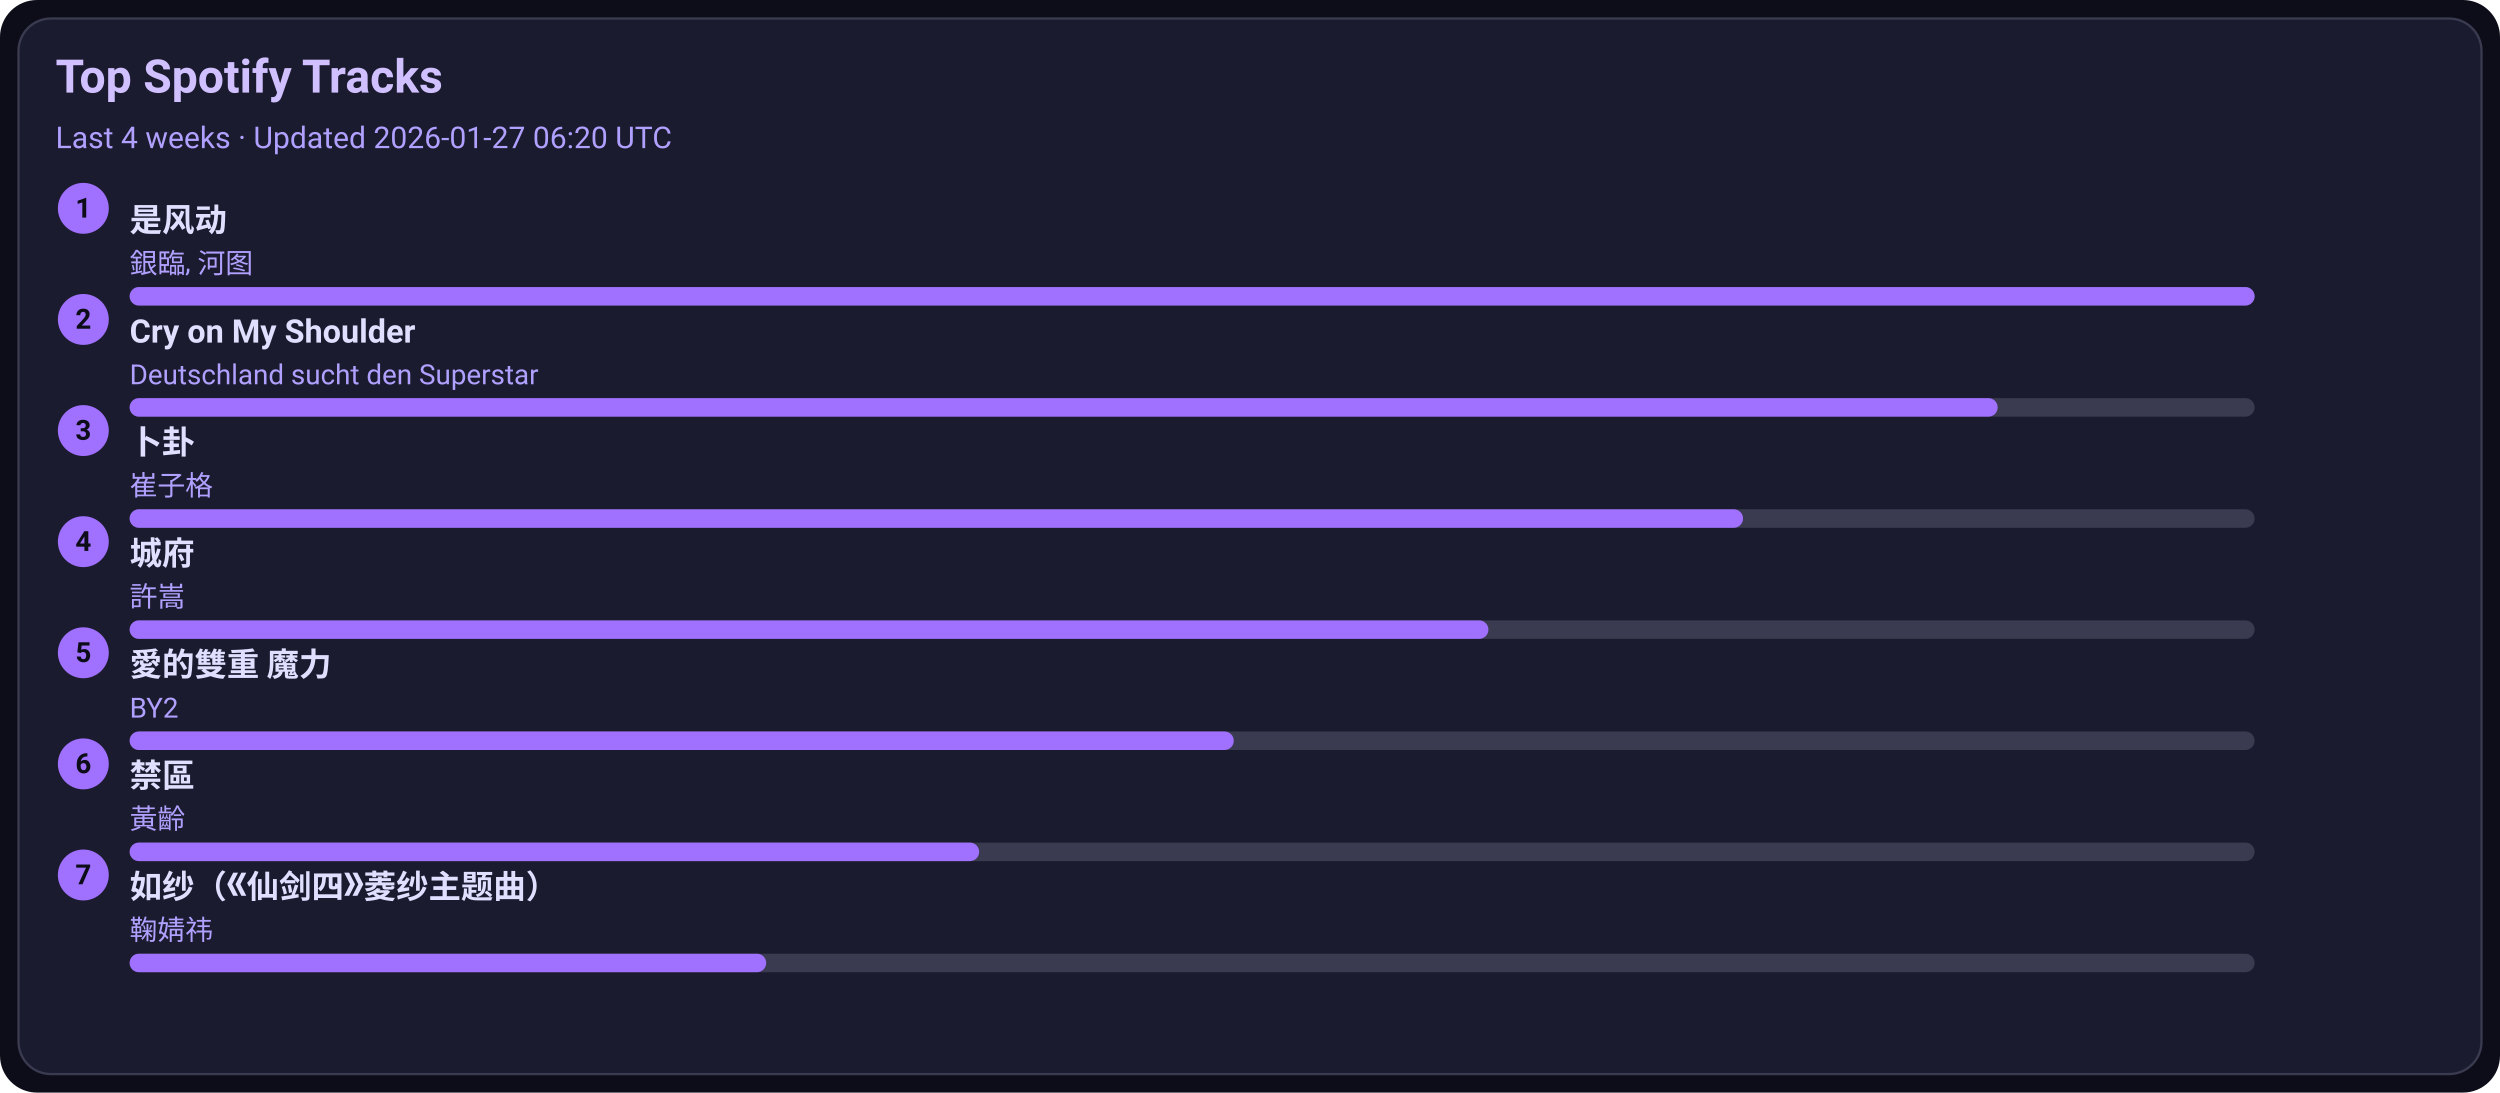
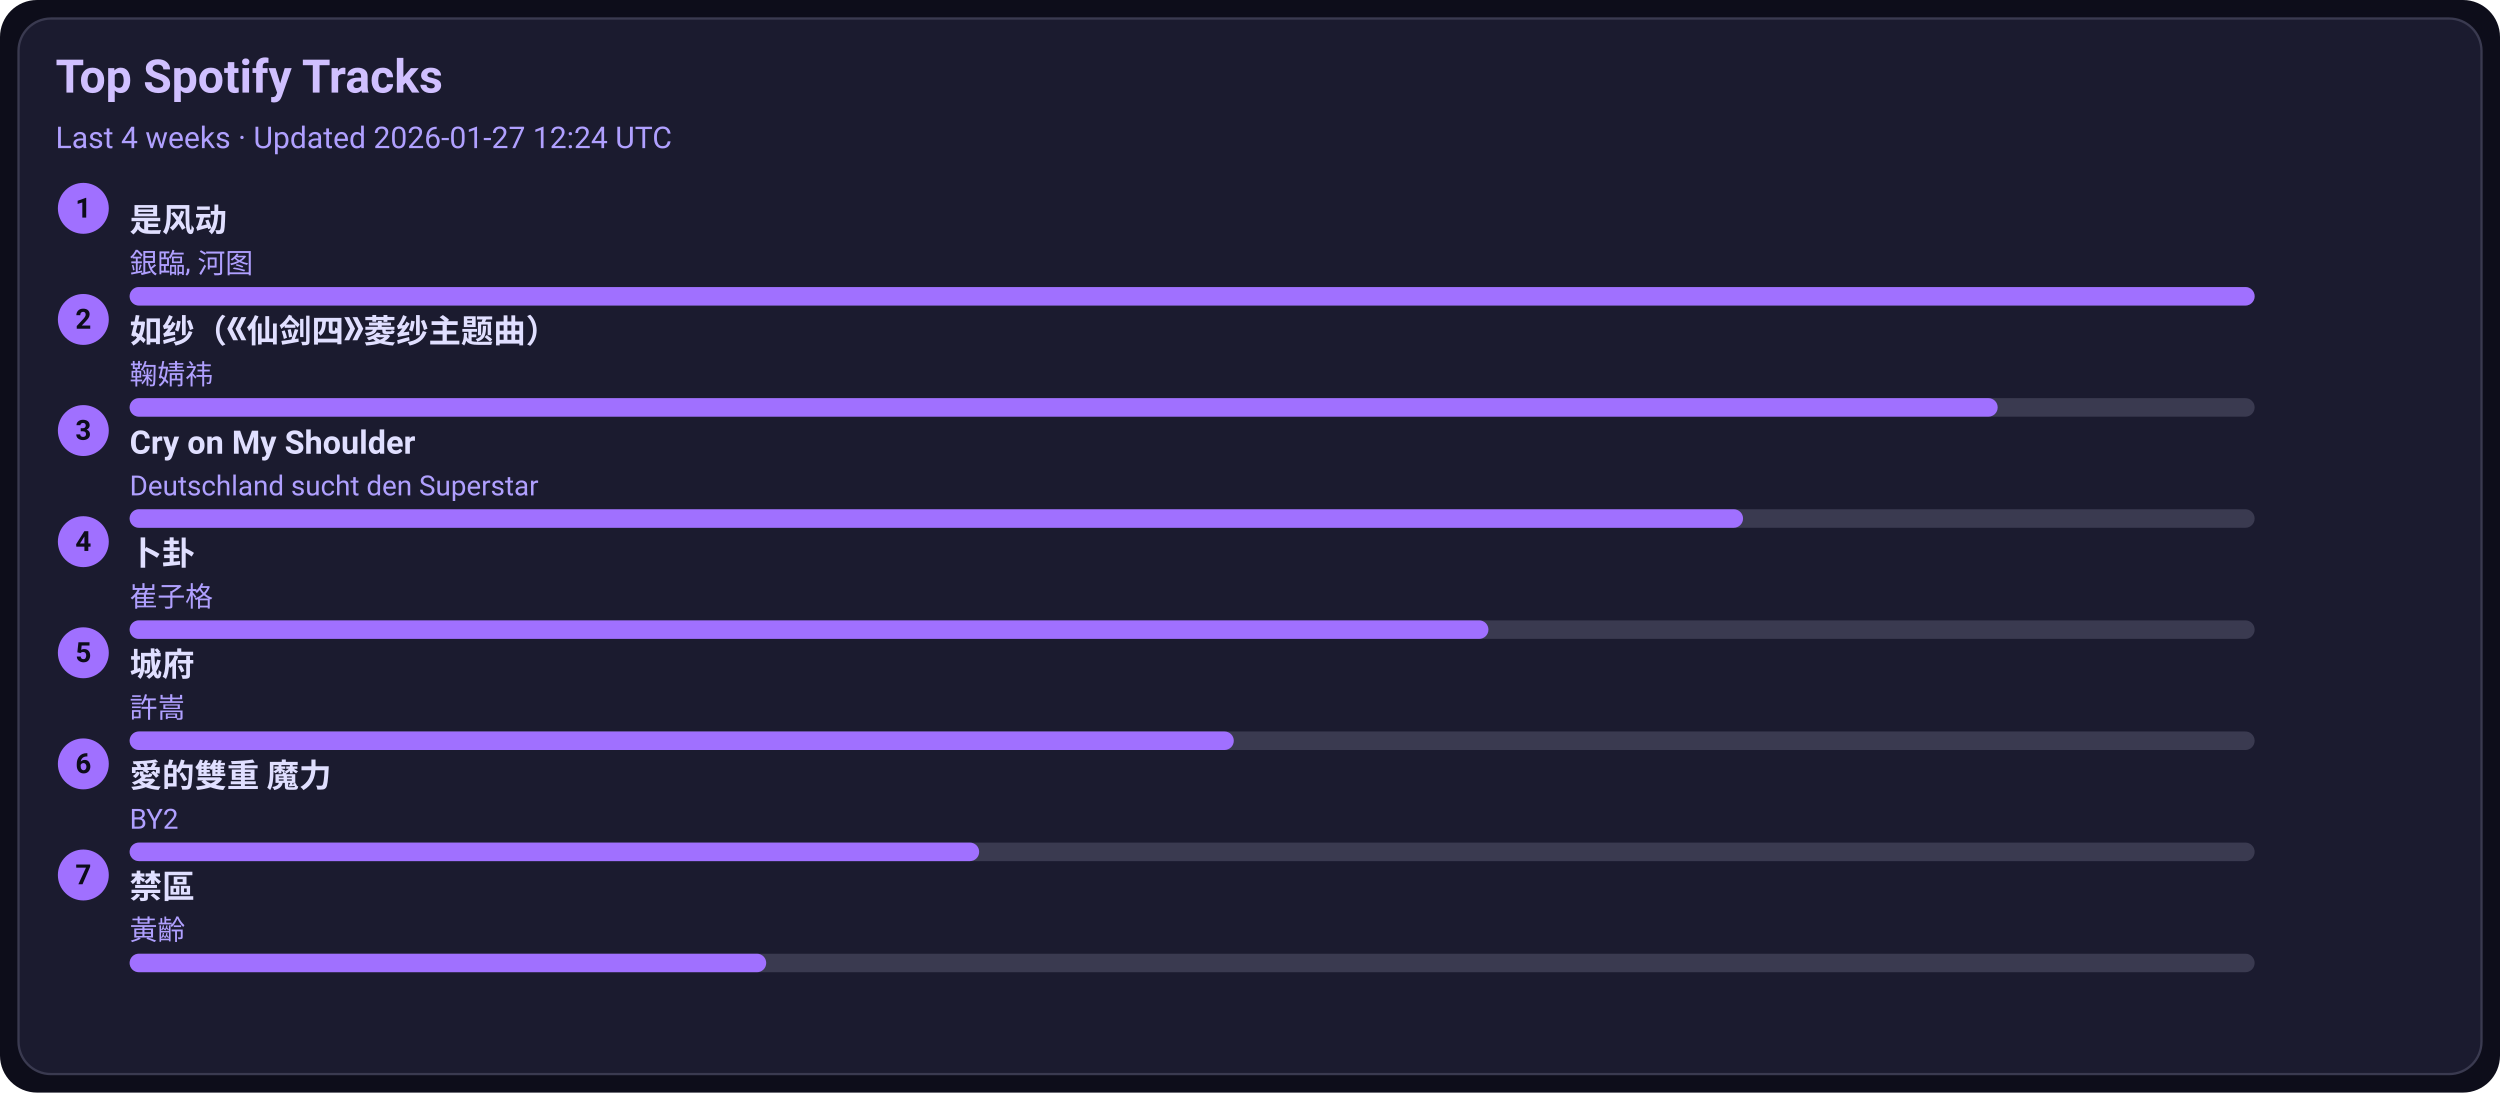
<svg xmlns="http://www.w3.org/2000/svg" width="1080" height="472" viewBox="0 0 1080 472">
  <style>text{font-family:-apple-system,BlinkMacSystemFont,Segoe UI,Roboto,Ubuntu,Helvetica Neue,Arial,Noto Sans,sans-serif}</style>
  <rect width="1080" height="472" rx="16" fill="#0d0d1a" />
  <rect x="8" y="8" width="1064" height="456" rx="14" fill="#1b1b2f" stroke="#3a3a50" />
  <text x="24" y="40" font-size="20" fill="#d0c0ff" font-weight="600">Top Spotify Tracks</text>
-   <text x="24" y="64" font-size="13" fill="#b0a0ff">Last 4 weeks · Updated 2026-01-27 06:20 UTC</text>
+   <text x="24" y="64" font-size="13" fill="#b0a0ff">Last 4 weeks · Updated 2026-01-27 12:24 UTC</text>
  <circle cx="36" cy="90" r="11" fill="#a070ff" />
  <text x="36" y="94" text-anchor="middle" font-size="12" fill="#0d0d1a" font-weight="700">1</text>
  <a href="https://open.spotify.com/track/3lePQ8c4jq7bTePsXEmslh" target="_blank" rel="noopener noreferrer">
    <text x="56" y="100" font-size="14" fill="#e0dfff" font-weight="600">是风动</text>
  </a>
  <text x="56" y="118" font-size="12" fill="#b0a0ff">銀臨, 河图</text>
  <rect x="56" y="124" width="918" height="8" rx="4" fill="#3a3a50" />
  <rect x="56" y="124" width="918" height="8" rx="4" fill="#a070ff" />
  <circle cx="36" cy="138" r="11" fill="#a070ff" />
  <text x="36" y="142" text-anchor="middle" font-size="12" fill="#0d0d1a" font-weight="700">2</text>
-   <a href="https://open.spotify.com/track/6usmG2MoD0C0Lc2pNgCVWV" target="_blank" rel="noopener noreferrer">
-     <text x="56" y="148" font-size="14" fill="#e0dfff" font-weight="600">Cry on My Shoulder</text>
+   <a href="https://open.spotify.com/track/69FUNgvEVkNbHq43lgvdme" target="_blank" rel="noopener noreferrer">
+     <text x="56" y="148" font-size="14" fill="#e0dfff" font-weight="600">如纱（《仙剑四》菱纱主题曲）</text>
  </a>
-   <text x="56" y="166" font-size="12" fill="#b0a0ff">Deutschland sucht den Superstar</text>
+   <text x="56" y="166" font-size="12" fill="#b0a0ff">鞠婧祎</text>
  <rect x="56" y="172" width="918" height="8" rx="4" fill="#3a3a50" />
  <rect x="56" y="172" width="807" height="8" rx="4" fill="#a070ff" />
  <circle cx="36" cy="186" r="11" fill="#a070ff" />
  <text x="36" y="190" text-anchor="middle" font-size="12" fill="#0d0d1a" font-weight="700">3</text>
-   <a href="https://open.spotify.com/track/4ToeYifpQaikbYa7krOD6s" target="_blank" rel="noopener noreferrer">
-     <text x="56" y="196" font-size="14" fill="#e0dfff" font-weight="600">卜卦</text>
+   <a href="https://open.spotify.com/track/6usmG2MoD0C0Lc2pNgCVWV" target="_blank" rel="noopener noreferrer">
+     <text x="56" y="196" font-size="14" fill="#e0dfff" font-weight="600">Cry on My Shoulder</text>
  </a>
-   <text x="56" y="214" font-size="12" fill="#b0a0ff">崔子格</text>
+   <text x="56" y="214" font-size="12" fill="#b0a0ff">Deutschland sucht den Superstar</text>
  <rect x="56" y="220" width="918" height="8" rx="4" fill="#3a3a50" />
  <rect x="56" y="220" width="697" height="8" rx="4" fill="#a070ff" />
  <circle cx="36" cy="234" r="11" fill="#a070ff" />
  <text x="36" y="238" text-anchor="middle" font-size="12" fill="#0d0d1a" font-weight="700">4</text>
-   <a href="https://open.spotify.com/track/4AmlSf7hye0QVpnHCcEoEw" target="_blank" rel="noopener noreferrer">
-     <text x="56" y="244" font-size="14" fill="#e0dfff" font-weight="600">城府</text>
+   <a href="https://open.spotify.com/track/4ToeYifpQaikbYa7krOD6s" target="_blank" rel="noopener noreferrer">
+     <text x="56" y="244" font-size="14" fill="#e0dfff" font-weight="600">卜卦</text>
  </a>
-   <text x="56" y="262" font-size="12" fill="#b0a0ff">許嵩</text>
+   <text x="56" y="262" font-size="12" fill="#b0a0ff">崔子格</text>
  <rect x="56" y="268" width="918" height="8" rx="4" fill="#3a3a50" />
  <rect x="56" y="268" width="587" height="8" rx="4" fill="#a070ff" />
  <circle cx="36" cy="282" r="11" fill="#a070ff" />
  <text x="36" y="286" text-anchor="middle" font-size="12" fill="#0d0d1a" font-weight="700">5</text>
-   <a href="https://open.spotify.com/track/0yYmS4k3R0TTdDhvOBxRVp" target="_blank" rel="noopener noreferrer">
-     <text x="56" y="292" font-size="14" fill="#e0dfff" font-weight="600">愛的雙重 魔力</text>
+   <a href="https://open.spotify.com/track/4AmlSf7hye0QVpnHCcEoEw" target="_blank" rel="noopener noreferrer">
+     <text x="56" y="292" font-size="14" fill="#e0dfff" font-weight="600">城府</text>
  </a>
-   <text x="56" y="310" font-size="12" fill="#b0a0ff">BY2</text>
+   <text x="56" y="310" font-size="12" fill="#b0a0ff">許嵩</text>
  <rect x="56" y="316" width="918" height="8" rx="4" fill="#3a3a50" />
  <rect x="56" y="316" width="477" height="8" rx="4" fill="#a070ff" />
  <circle cx="36" cy="330" r="11" fill="#a070ff" />
  <text x="36" y="334" text-anchor="middle" font-size="12" fill="#0d0d1a" font-weight="700">6</text>
-   <a href="https://open.spotify.com/track/5HAMeMgu9hGL5a8ZwNz6cp" target="_blank" rel="noopener noreferrer">
-     <text x="56" y="340" font-size="14" fill="#e0dfff" font-weight="600">禁區</text>
+   <a href="https://open.spotify.com/track/0yYmS4k3R0TTdDhvOBxRVp" target="_blank" rel="noopener noreferrer">
+     <text x="56" y="340" font-size="14" fill="#e0dfff" font-weight="600">愛的雙重 魔力</text>
  </a>
-   <text x="56" y="358" font-size="12" fill="#b0a0ff">黃齡</text>
+   <text x="56" y="358" font-size="12" fill="#b0a0ff">BY2</text>
  <rect x="56" y="364" width="918" height="8" rx="4" fill="#3a3a50" />
  <rect x="56" y="364" width="367" height="8" rx="4" fill="#a070ff" />
  <circle cx="36" cy="378" r="11" fill="#a070ff" />
  <text x="36" y="382" text-anchor="middle" font-size="12" fill="#0d0d1a" font-weight="700">7</text>
-   <a href="https://open.spotify.com/track/69FUNgvEVkNbHq43lgvdme" target="_blank" rel="noopener noreferrer">
-     <text x="56" y="388" font-size="14" fill="#e0dfff" font-weight="600">如纱（《仙剑四》菱纱主题曲）</text>
+   <a href="https://open.spotify.com/track/5HAMeMgu9hGL5a8ZwNz6cp" target="_blank" rel="noopener noreferrer">
+     <text x="56" y="388" font-size="14" fill="#e0dfff" font-weight="600">禁區</text>
  </a>
-   <text x="56" y="406" font-size="12" fill="#b0a0ff">鞠婧祎</text>
+   <text x="56" y="406" font-size="12" fill="#b0a0ff">黃齡</text>
  <rect x="56" y="412" width="918" height="8" rx="4" fill="#3a3a50" />
  <rect x="56" y="412" width="275" height="8" rx="4" fill="#a070ff" />
</svg>
